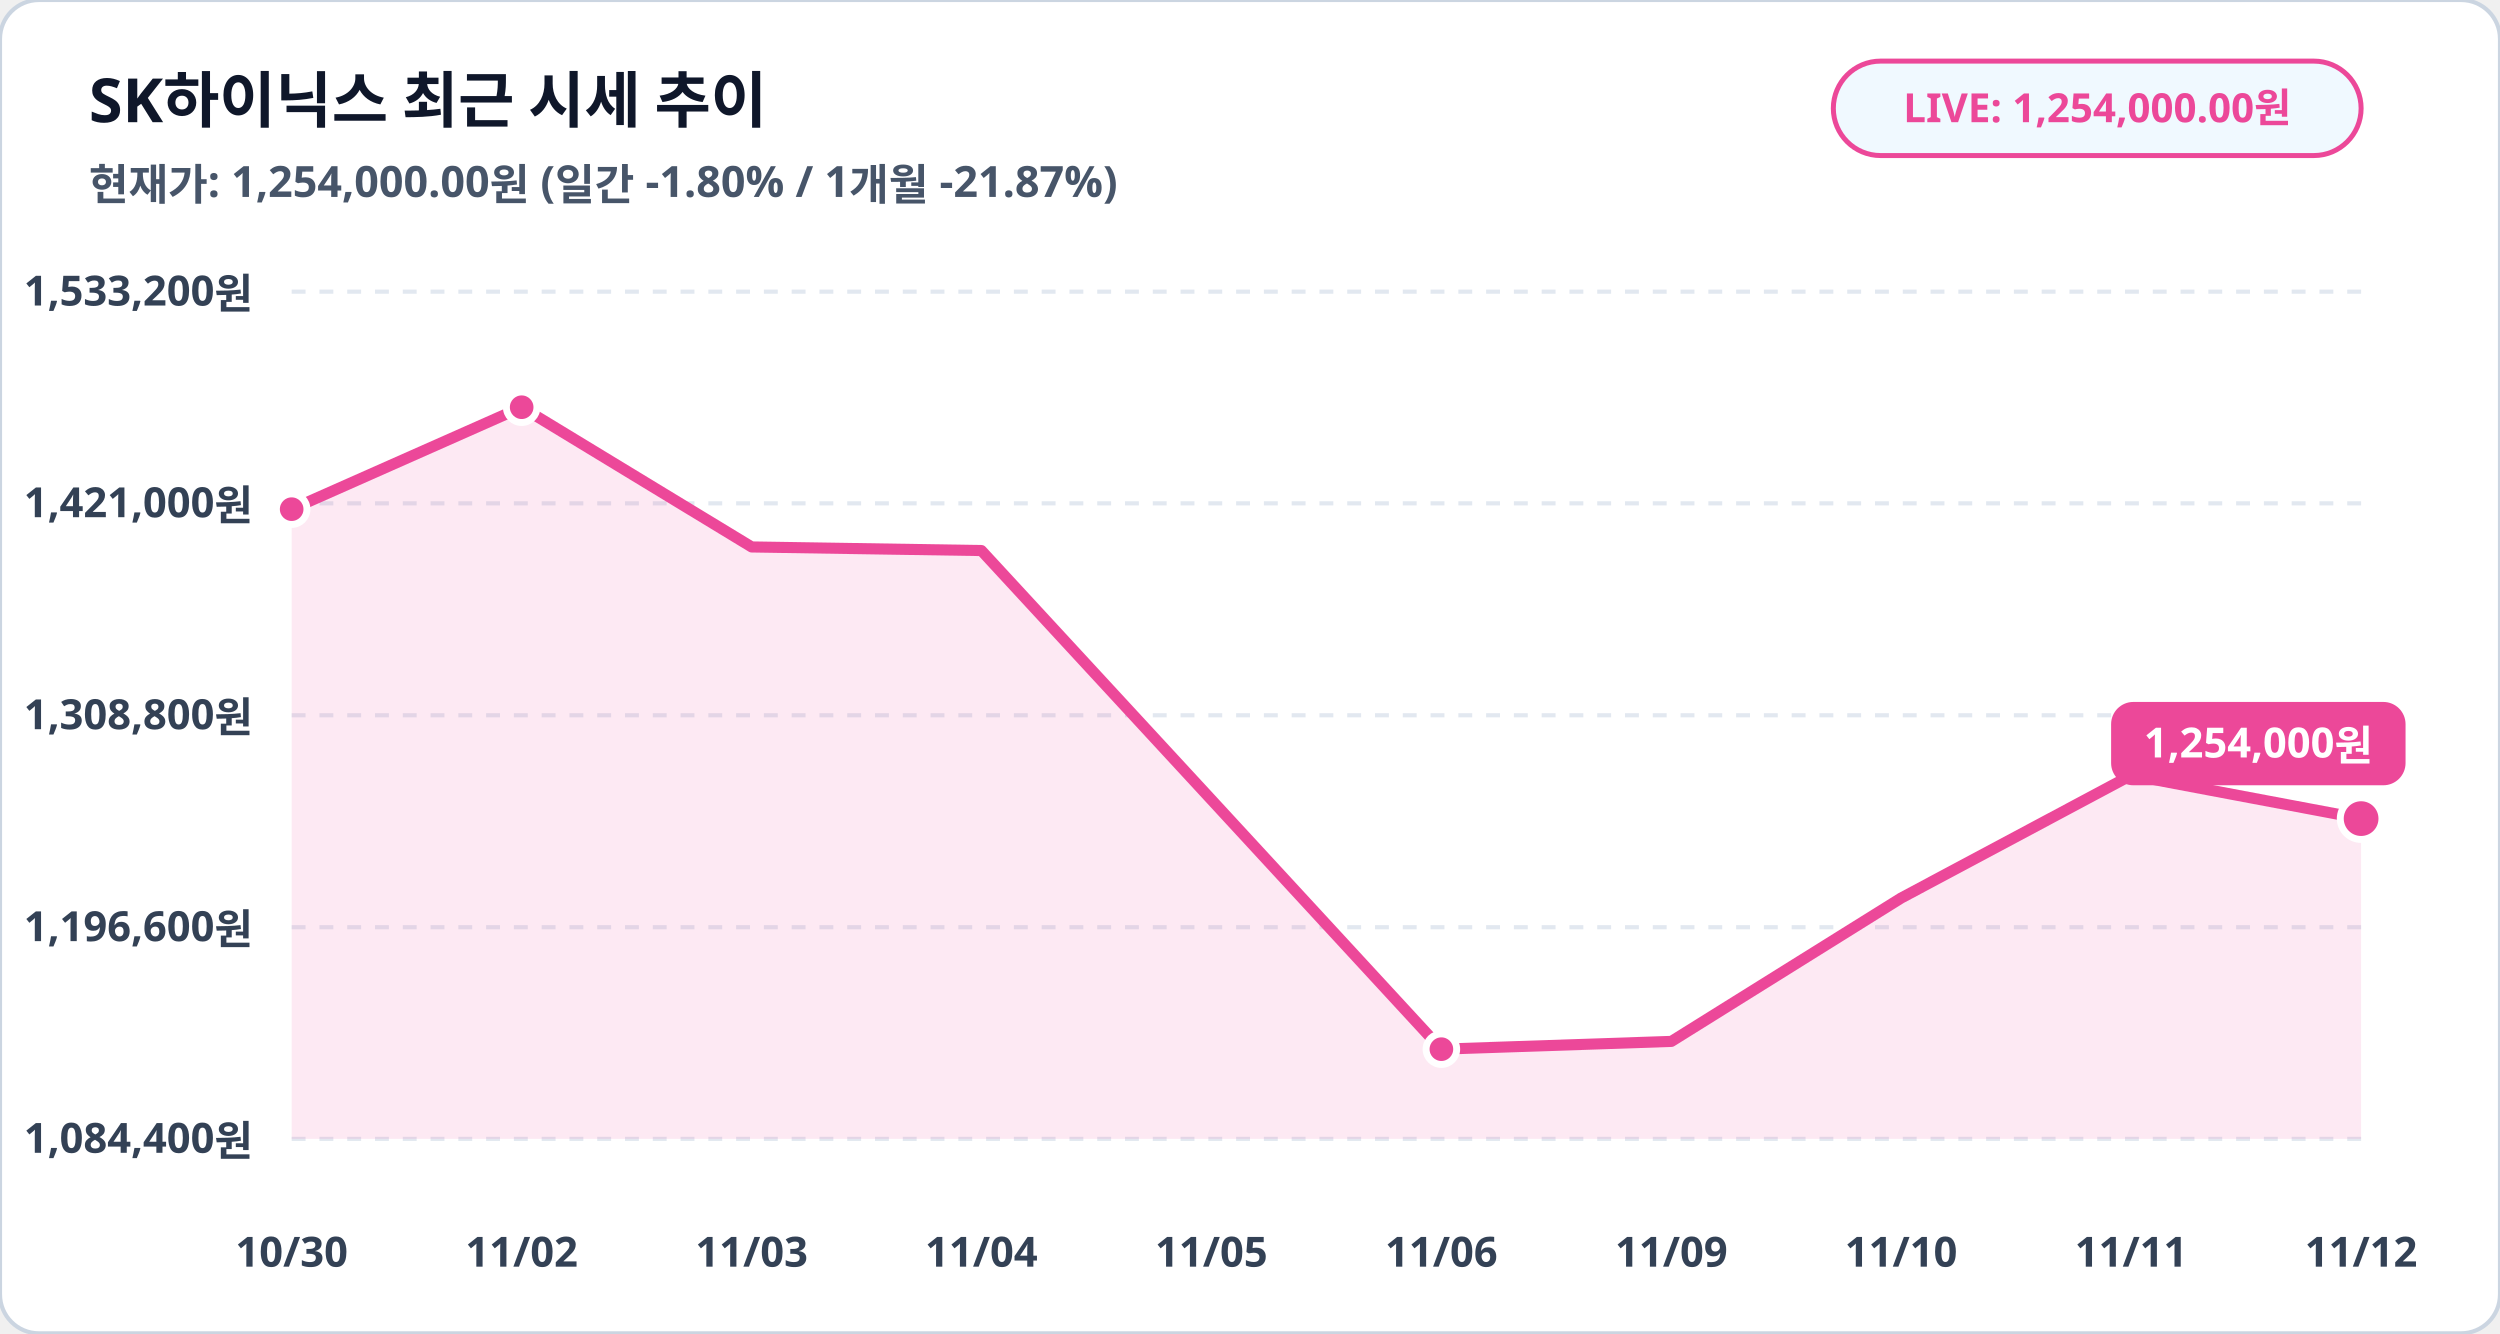
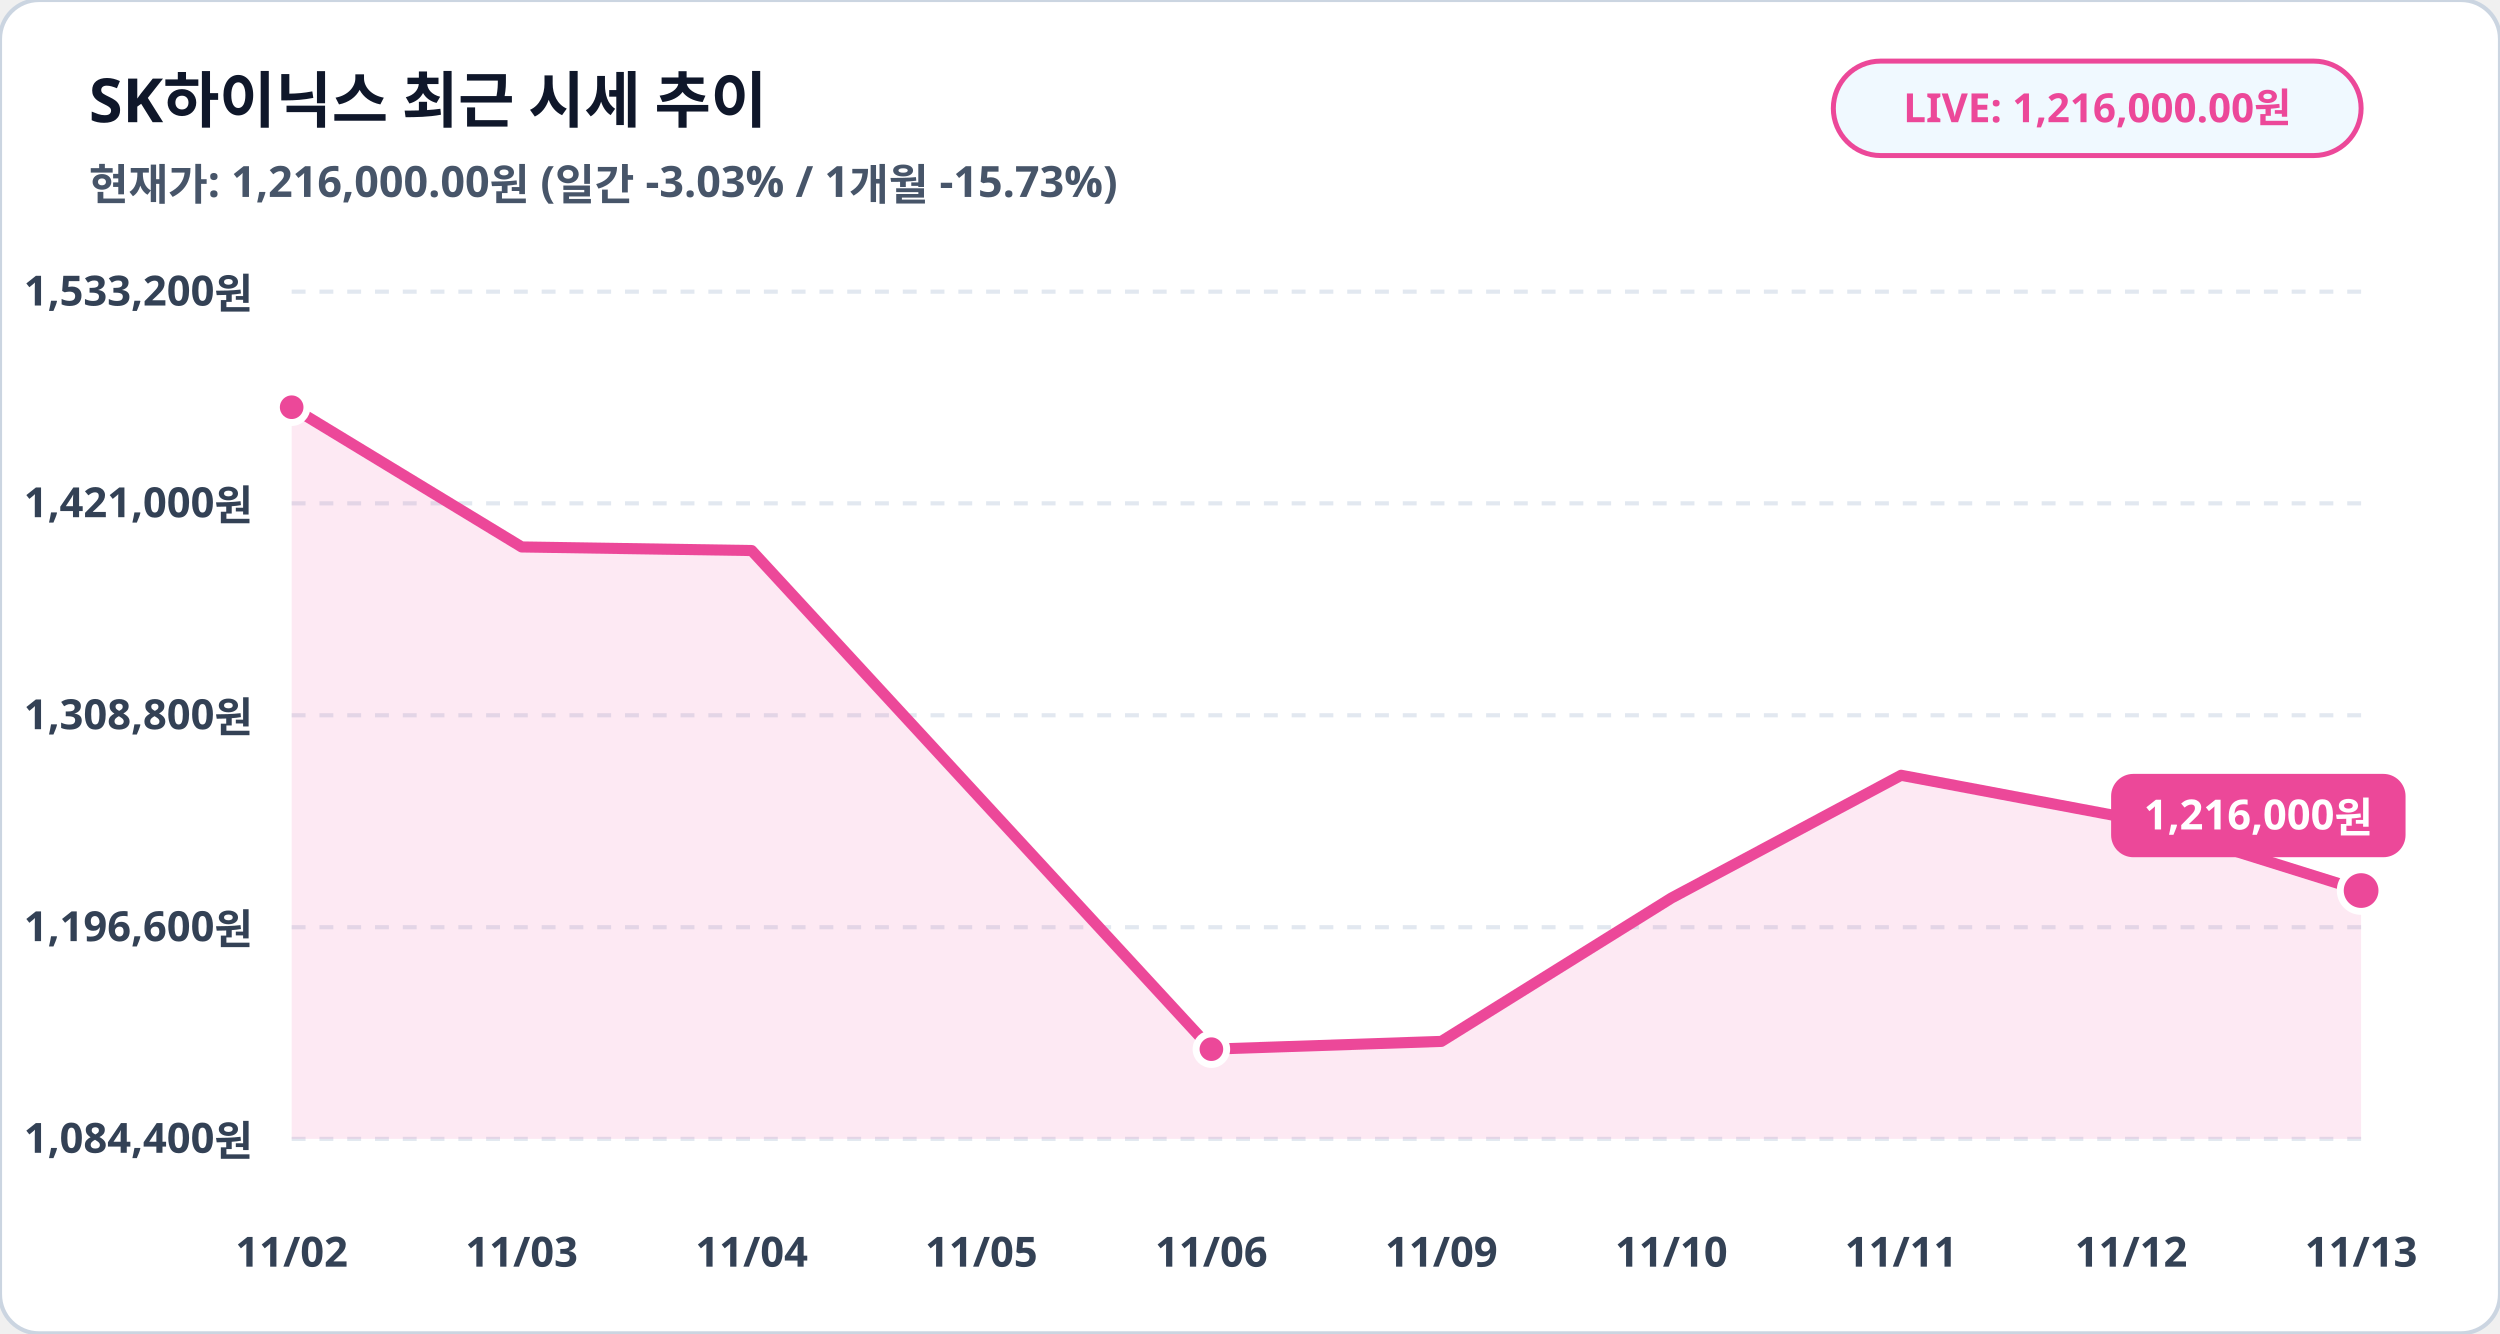
<svg xmlns="http://www.w3.org/2000/svg" viewBox="0 0 900 480" width="100%" height="100%">
  <rect width="900" height="480" rx="14" fill="#ffffff" stroke="#cbd5e1" stroke-width="1.5" />
  <text x="32" y="44" fill="#0f172a" font-family="Pretendard, sans-serif" font-size="22" font-weight="900">SK하이닉스 최근 시세 추이</text>
-   <text x="32" y="72" fill="#475569" font-family="Pretendard, sans-serif" font-size="15.5" font-weight="600">현재가: 1,254,000.00원 (일간 -1.80% / 1개월 -21.87%)</text>
+   <text x="32" y="72" fill="#475569" font-family="Pretendard, sans-serif" font-size="15.5" font-weight="600">현재가: 1,216,000.00원 (일간 -3.03% / 1개월 -15.73%)</text>
  <rect x="660" y="22" width="190" height="34" rx="17" fill="#f0f9ff" stroke="#ec4899" stroke-width="1.8" />
-   <text x="755" y="44" fill="#ec4899" font-family="Pretendard, sans-serif" font-size="14.5" font-weight="800" text-anchor="middle">LIVE: 1,254,000.00원</text>
+   <text x="755" y="44" fill="#ec4899" font-family="Pretendard, sans-serif" font-size="14.5" font-weight="800" text-anchor="middle">LIVE: 1,216,000.00원</text>
  <line x1="105" y1="105.0" x2="850" y2="105.0" stroke="#e2e8f0" stroke-width="1.5" stroke-dasharray="5,5" />
  <text x="91" y="110.0" fill="#334155" font-family="Pretendard, sans-serif" font-size="15" font-weight="700" text-anchor="end">1,533,200원</text>
  <line x1="105" y1="181.2" x2="850" y2="181.2" stroke="#e2e8f0" stroke-width="1.5" stroke-dasharray="5,5" />
  <text x="91" y="186.2" fill="#334155" font-family="Pretendard, sans-serif" font-size="15" font-weight="700" text-anchor="end">1,421,000원</text>
  <line x1="105" y1="257.5" x2="850" y2="257.5" stroke="#e2e8f0" stroke-width="1.5" stroke-dasharray="5,5" />
  <text x="91" y="262.5" fill="#334155" font-family="Pretendard, sans-serif" font-size="15" font-weight="700" text-anchor="end">1,308,800원</text>
  <line x1="105" y1="333.8" x2="850" y2="333.8" stroke="#e2e8f0" stroke-width="1.5" stroke-dasharray="5,5" />
  <text x="91" y="338.8" fill="#334155" font-family="Pretendard, sans-serif" font-size="15" font-weight="700" text-anchor="end">1,196,600원</text>
  <line x1="105" y1="410.0" x2="850" y2="410.0" stroke="#e2e8f0" stroke-width="1.5" stroke-dasharray="5,5" />
  <text x="91" y="415.0" fill="#334155" font-family="Pretendard, sans-serif" font-size="15" font-weight="700" text-anchor="end">1,084,400원</text>
-   <polygon points="105.0,410.0 105.0,183.3 187.8,146.6 270.6,196.9 353.3,198.2 436.1,287.9 518.9,377.7 601.7,374.9 684.4,323.3 767.2,279.1 850.0,294.7 850.0,410.0" fill="#ec4899" fill-opacity="0.12" />
-   <polyline fill="none" stroke="#ec4899" stroke-width="4" stroke-linecap="round" stroke-linejoin="round" points="105.0,183.3 187.8,146.6 270.6,196.9 353.3,198.2 436.1,287.9 518.9,377.7 601.7,374.9 684.4,323.3 767.2,279.1 850.0,294.7" />
-   <circle cx="105.0" cy="183.3" r="5.5" fill="#ec4899" stroke="#ffffff" stroke-width="2.5" />
-   <circle cx="187.8" cy="146.6" r="5.5" fill="#ec4899" stroke="#ffffff" stroke-width="2.5" />
-   <circle cx="518.9" cy="377.7" r="5.5" fill="#ec4899" stroke="#ffffff" stroke-width="2.5" />
-   <circle cx="850.0" cy="294.7" r="7.5" fill="#ec4899" stroke="#ffffff" stroke-width="2.5" />
-   <rect x="760.0" y="252.7" width="106" height="30" rx="8" fill="#ec4899" />
-   <text x="813.0" y="272.7" fill="#ffffff" font-family="Pretendard, sans-serif" font-size="15" font-weight="800" text-anchor="middle">1,254,000원</text>
-   <text x="105.0" y="456" fill="#334155" font-family="Pretendard, sans-serif" font-size="15" font-weight="700" text-anchor="middle">10/30</text>
-   <text x="187.8" y="456" fill="#334155" font-family="Pretendard, sans-serif" font-size="15" font-weight="700" text-anchor="middle">11/02</text>
-   <text x="270.6" y="456" fill="#334155" font-family="Pretendard, sans-serif" font-size="15" font-weight="700" text-anchor="middle">11/03</text>
-   <text x="353.3" y="456" fill="#334155" font-family="Pretendard, sans-serif" font-size="15" font-weight="700" text-anchor="middle">11/04</text>
-   <text x="436.1" y="456" fill="#334155" font-family="Pretendard, sans-serif" font-size="15" font-weight="700" text-anchor="middle">11/05</text>
-   <text x="518.9" y="456" fill="#334155" font-family="Pretendard, sans-serif" font-size="15" font-weight="700" text-anchor="middle">11/06</text>
-   <text x="601.7" y="456" fill="#334155" font-family="Pretendard, sans-serif" font-size="15" font-weight="700" text-anchor="middle">11/09</text>
-   <text x="684.4" y="456" fill="#334155" font-family="Pretendard, sans-serif" font-size="15" font-weight="700" text-anchor="middle">11/10</text>
-   <text x="767.2" y="456" fill="#334155" font-family="Pretendard, sans-serif" font-size="15" font-weight="700" text-anchor="middle">11/11</text>
-   <text x="850.0" y="456" fill="#334155" font-family="Pretendard, sans-serif" font-size="15" font-weight="700" text-anchor="middle">11/12</text>
+   <polygon points="105.0,410.0 105.0,146.6 187.8,196.9 270.6,198.2 353.3,287.9 436.1,377.7 518.9,374.9 601.7,323.3 684.4,279.1 767.2,294.7 850.0,320.6 850.0,410.0" fill="#ec4899" fill-opacity="0.12" />
+   <polyline fill="none" stroke="#ec4899" stroke-width="4" stroke-linecap="round" stroke-linejoin="round" points="105.0,146.6 187.8,196.9 270.6,198.2 353.3,287.9 436.1,377.7 518.9,374.9 601.7,323.3 684.4,279.1 767.2,294.7 850.0,320.6" />
+   <circle cx="105.0" cy="146.6" r="5.5" fill="#ec4899" stroke="#ffffff" stroke-width="2.5" />
+   <circle cx="436.1" cy="377.7" r="5.5" fill="#ec4899" stroke="#ffffff" stroke-width="2.5" />
+   <circle cx="850.0" cy="320.6" r="7.5" fill="#ec4899" stroke="#ffffff" stroke-width="2.5" />
+   <rect x="760.0" y="278.6" width="106" height="30" rx="8" fill="#ec4899" />
+   <text x="813.0" y="298.6" fill="#ffffff" font-family="Pretendard, sans-serif" font-size="15" font-weight="800" text-anchor="middle">1,216,000원</text>
+   <text x="105.0" y="456" fill="#334155" font-family="Pretendard, sans-serif" font-size="15" font-weight="700" text-anchor="middle">11/02</text>
+   <text x="187.8" y="456" fill="#334155" font-family="Pretendard, sans-serif" font-size="15" font-weight="700" text-anchor="middle">11/03</text>
+   <text x="270.6" y="456" fill="#334155" font-family="Pretendard, sans-serif" font-size="15" font-weight="700" text-anchor="middle">11/04</text>
+   <text x="353.3" y="456" fill="#334155" font-family="Pretendard, sans-serif" font-size="15" font-weight="700" text-anchor="middle">11/05</text>
+   <text x="436.1" y="456" fill="#334155" font-family="Pretendard, sans-serif" font-size="15" font-weight="700" text-anchor="middle">11/06</text>
+   <text x="518.9" y="456" fill="#334155" font-family="Pretendard, sans-serif" font-size="15" font-weight="700" text-anchor="middle">11/09</text>
+   <text x="601.7" y="456" fill="#334155" font-family="Pretendard, sans-serif" font-size="15" font-weight="700" text-anchor="middle">11/10</text>
+   <text x="684.4" y="456" fill="#334155" font-family="Pretendard, sans-serif" font-size="15" font-weight="700" text-anchor="middle">11/11</text>
+   <text x="767.2" y="456" fill="#334155" font-family="Pretendard, sans-serif" font-size="15" font-weight="700" text-anchor="middle">11/12</text>
+   <text x="850.0" y="456" fill="#334155" font-family="Pretendard, sans-serif" font-size="15" font-weight="700" text-anchor="middle">11/13</text>
</svg>
